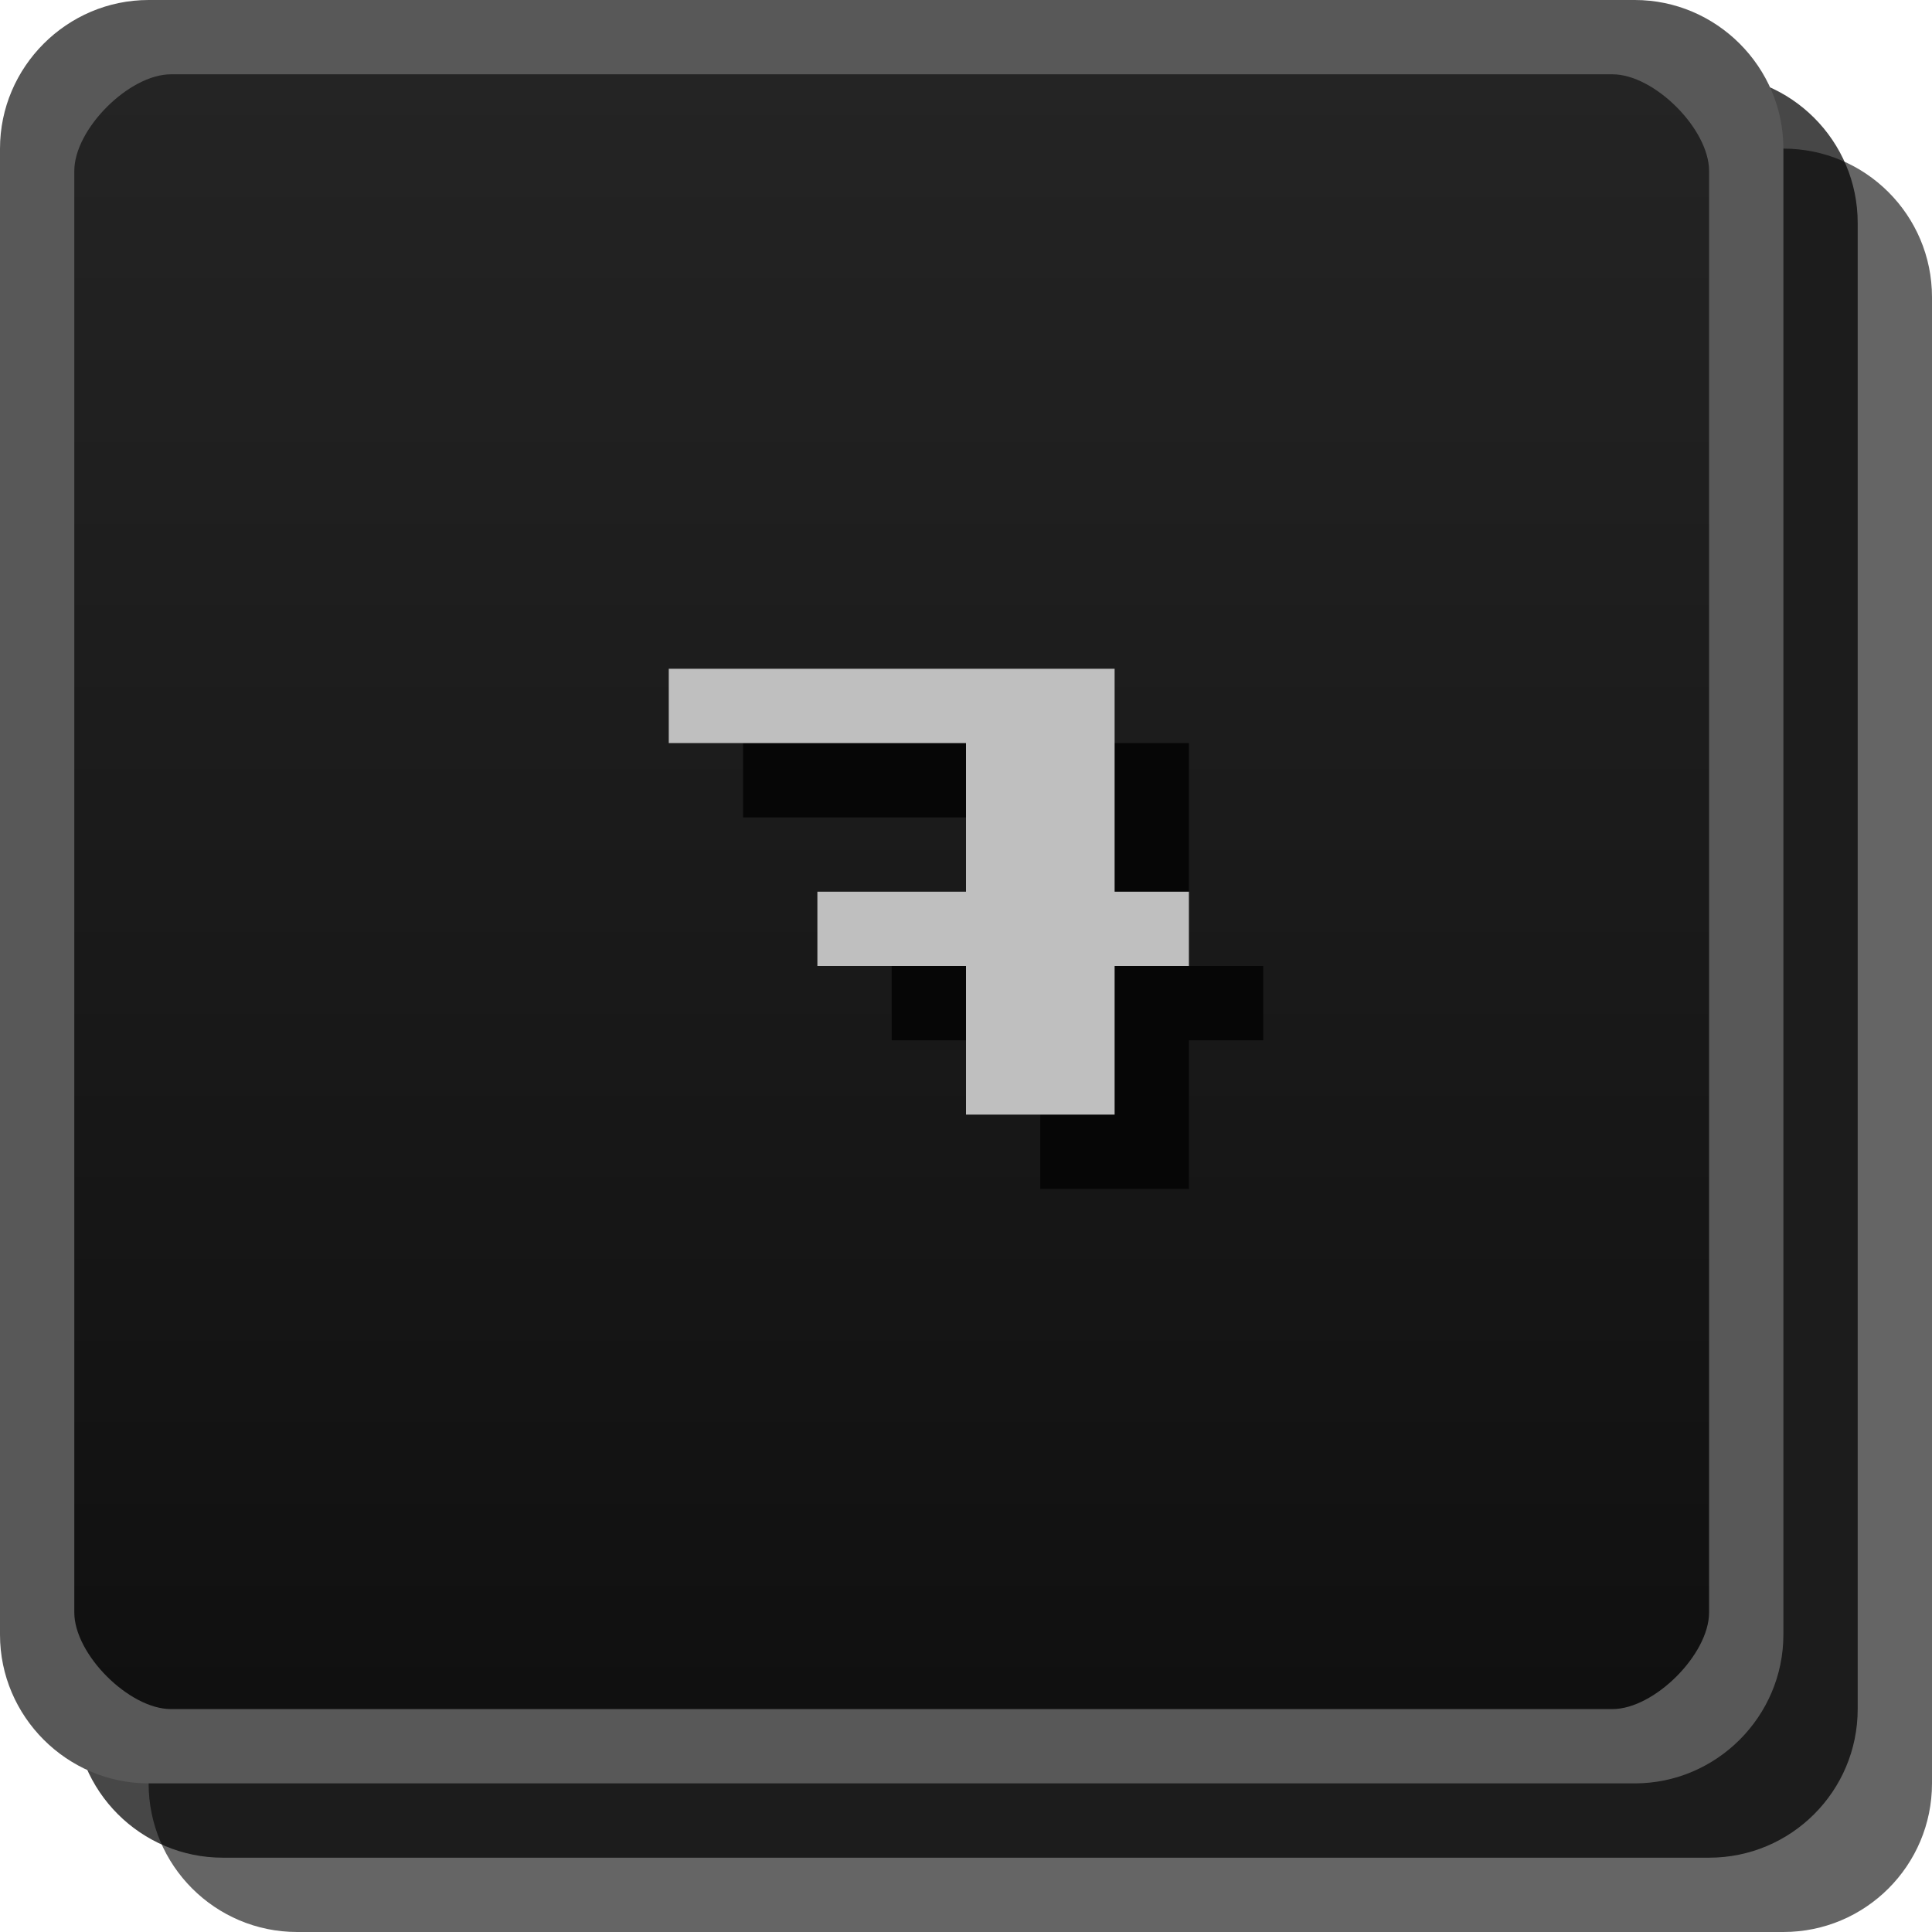
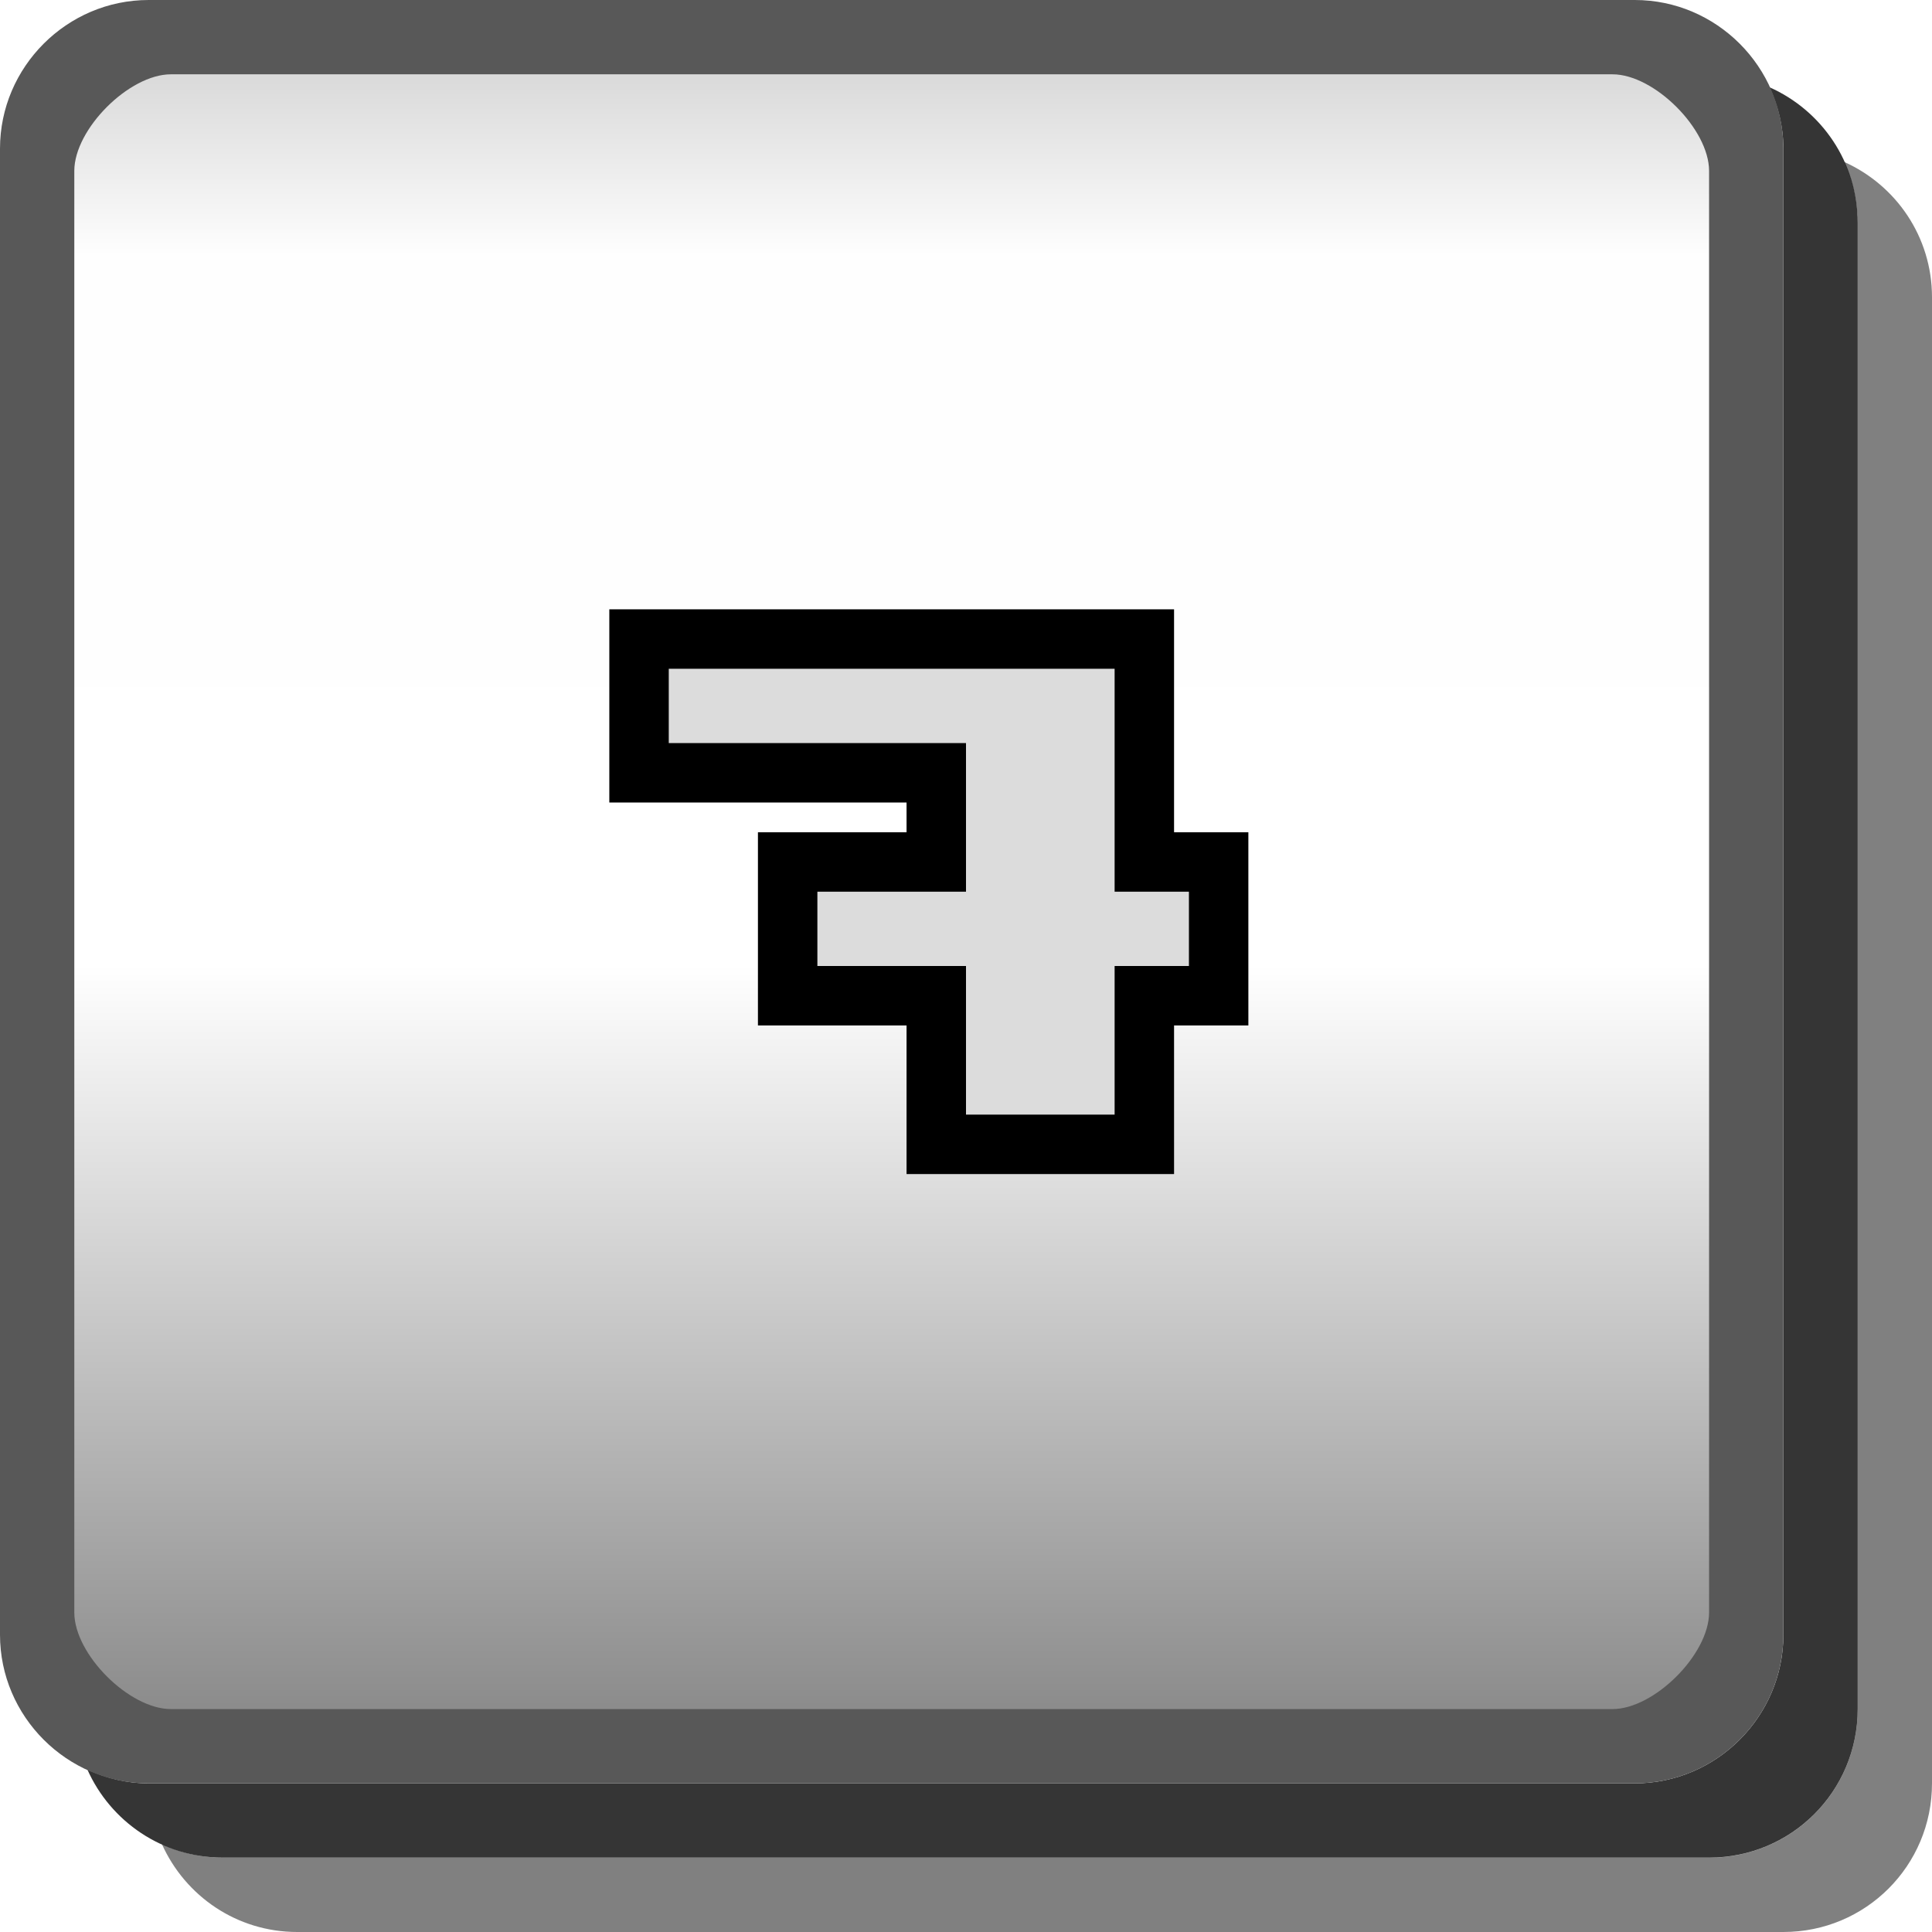
- <svg xmlns="http://www.w3.org/2000/svg" id="svg2" width="26" height="26" version="1.1">
-   <defs id="defs4">
-     <linearGradient id="linearGradient3807-3" x1="13" x2="13" y1="1027.4" y2="1049.4" gradientTransform="translate(0 -1026.4)" gradientUnits="userSpaceOnUse">
-       <stop id="stop3803-7" stop-color="#242424" offset="0" />
-       <stop id="stop3805-5" stop-color="#101010" offset="1" />
+ <svg xmlns="http://www.w3.org/2000/svg" width="26" height="26" version="1.1">
+   <defs>
+     <linearGradient id="a" x1=".5" x2="23.5" y1="12" y2="12" gradientTransform="translate(0,-24)" gradientUnits="userSpaceOnUse">
+       <stop stop-opacity=".176" offset="0" />
+       <stop stop-opacity=".005" offset=".127" />
+       <stop stop-opacity="0" offset=".543" />
+       <stop stop-opacity=".475" offset="1" />
    </linearGradient>
  </defs>
-   <rect id="rect3029-6-0" x="2" y="2" width="24" height="24" rx="2" ry="2" color="#000000" fill="#060606" opacity=".621" />
-   <rect id="rect3029-6-6-5" x="1" y="1" width="24" height="24" rx="2" ry="2" color="#000000" opacity=".72" />
-   <rect id="rect3029-1" x=".5" y=".5" width="23" height="23" rx="2" ry="2" color="#000000" fill="url(#linearGradient3807-3)" />
-   <path id="rect3029-96-0-1" d="m2 0c-1.099 0-2 0.901-2 2v20c0 1.099 0.901 2 2 2h20c1.099 0 2-0.901 2-2v-20c0-1.099-0.901-2-2-2zm0.3 1h19.4c0.563 0 1.3 0.737 1.3 1.3v19.4c0 0.563-0.737 1.3-1.3 1.3h-19.4c-0.563 0-1.3-0.737-1.3-1.3v-19.4c0-0.563 0.737-1.3 1.3-1.3z" color="#000000" fill="#585858" style="block-progression:tb;text-indent:0;text-transform:none" />
-   <path id="path4031-8-1" d="m10 10h6v3h1v1h-1v2h-2v-2h-2v-1h2v-2h-4v-1" fill="#060606" />
-   <path id="path4031-9" d="m9 9h6v3h1v1h-1v2h-2v-2h-2v-1h2v-2h-4v-1" fill="#bfbfbf" />
+   <path d="m24.82 2.18c.113.251.18.526.18.82v20c0 1.108-.892 2-2 2h-20c-.294 0-.569-.067-.82-.18.313.695 1.006 1.18 1.82 1.18h20c1.108 0 2-.892 2-2v-20c0-.814-.485-1.508-1.18-1.82z" fill="#010101" opacity=".5" />
+   <path d="m23.814 1.176c.116.253.186.53.186.824v20c0 1.099-.901 2-2 2h-20c-.295 0-.572-.07-.824-.186.311.698 1.008 1.185 1.824 1.185h20c1.108 0 2-.892 2-2v-20c0-.817-.487-1.513-1.185-1.824z" fill="#030303" opacity=".8" />
+   <rect transform="rotate(90)" x=".5" y="-23.5" width="23" height="23" rx="1.5" ry="1.5" color="#000000" fill="url(#a)" />
+   <path d="m2 0c-1.099 0-2 .901-2 2v20c0 1.099.901 2 2 2h20c1.099 0 2-.901 2-2v-20c0-1.099-.901-2-2-2zm.3 1h19.4c.563 0 1.3.737 1.3 1.3v19.4c0 .563-.737 1.3-1.3 1.3h-19.4c-.563 0-1.3-.737-1.3-1.3v-19.4c0-.563.737-1.3 1.3-1.3z" color="#000000" fill="#585858" style="text-indent:0;text-transform:none" />
+   <g display="none">
+     <g display="inline">
+       <path d="m10 9h3v6h-2v-5h-1v-1" fill="#dcdcdc" />
+       <path d="m13 10h1v6h-2v-1h1v-5" fill="#323232" />
+     </g>
+   </g>
+   <g display="none">
+     <g display="inline">
+       <path d="m10 10h7v4h-5v1h5v1h-7v-3h5v-2h-5v-1" fill="#323232" />
+       <path d="m9 9h7v4h-5v1h5v1h-7v-3h5v-2h-5v-1" fill="#dcdcdc" />
+     </g>
+   </g>
+   <g display="none">
+     <g display="inline">
+       <path d="m10 10h7v6h-7v-1h5v-1h-2v-1h2v-2h-5v-1" fill="#323232" />
+       <path d="m9 9h7v6h-7v-1h5v-1h-2v-1h2v-2h-5v-1" fill="#dcdcdc" />
+     </g>
+   </g>
+   <g display="none">
+     <g display="inline">
+       <path d="m10 11v3h5v2h2v-6h-2v3h-3v-2h-2" fill="#323232" />
+       <path d="m9 10v3h5v2h2v-6h-2v3h-3v-2h-2" fill="#dcdcdc" />
+     </g>
+   </g>
+   <g display="none">
+     <g display="inline">
+       <path d="m17 10h-6v3h4v2h-5v1h7v-4h-5v-1h5v-1" fill="#323232" />
+       <path d="m16 9h-6v3h4v2h-5v1h7v-4h-5v-1h5v-1" fill="#dcdcdc" />
+     </g>
+   </g>
+   <g display="none">
+     <g display="inline">
+       <path d="m10 10v6h7v-4h-5v-1h4v-1zm2 3h4v2h-4z" fill="#323232" />
+       <path d="m9 9v6h7v-4h-5v-1h4v-1zm2 3h4v2h-4z" fill="#dcdcdc" />
+     </g>
+   </g>
+   <path d="m9 9h6v3h1v1h-1v2h-2v-2h-2v-1h2v-2h-4z" fill="#dcdcdc" stroke="#000" stroke-width="1.6" />
+   <g display="none">
+     <path d="m11 10v2h-1v4h7v-4h-1v-2zm2 1h2v1h-2zm-1 2h4v2h-4z" fill="#323232" />
+     <path d="m10 9v2h-1v4h7v-4h-1v-2zm2 1h2v1h-2zm-1 2h4v2h-4z" fill="#dcdcdc" />
+   </g>
+   <path d="m9 9h6v3h1v1h-1v2h-2v-2h-2v-1h2v-2h-4v-1" fill="#dcdcdc" />
</svg>
